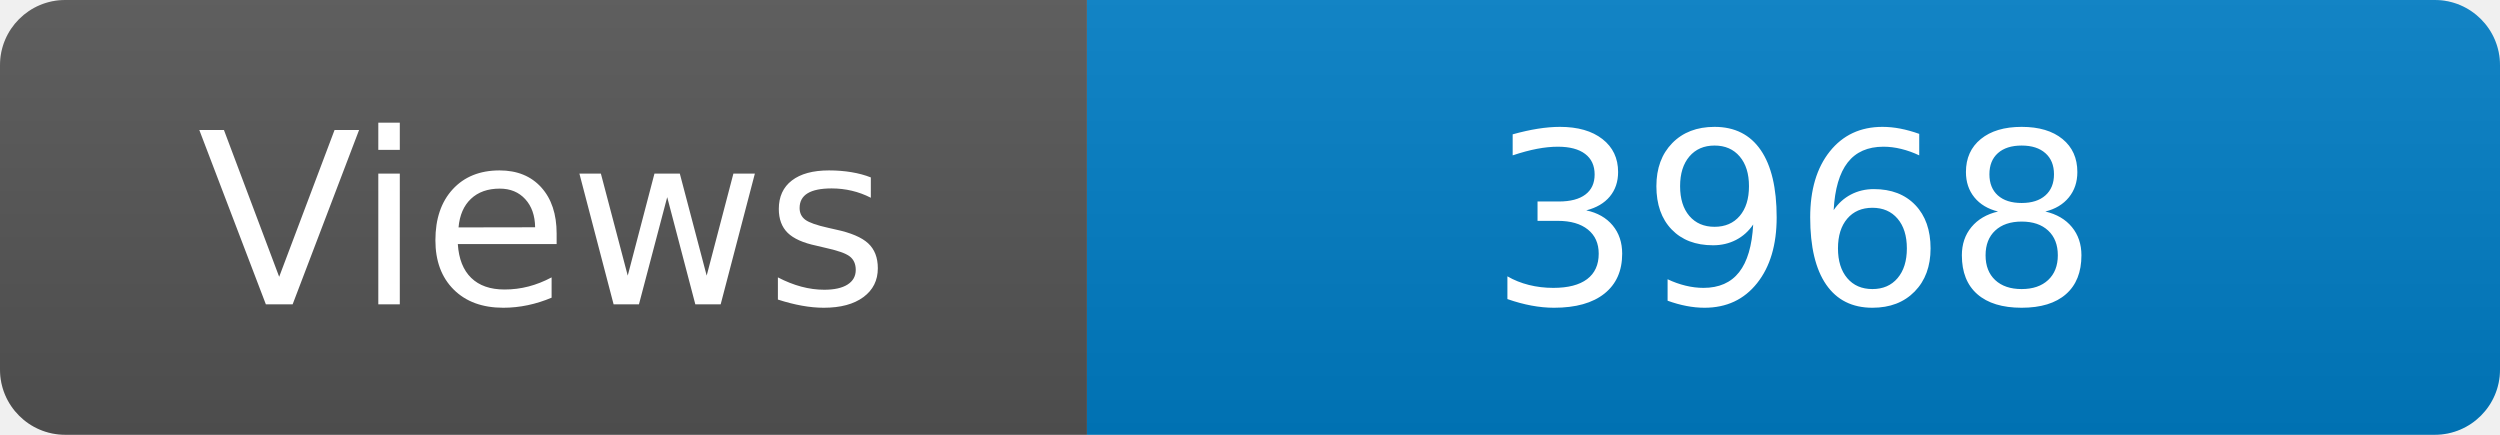
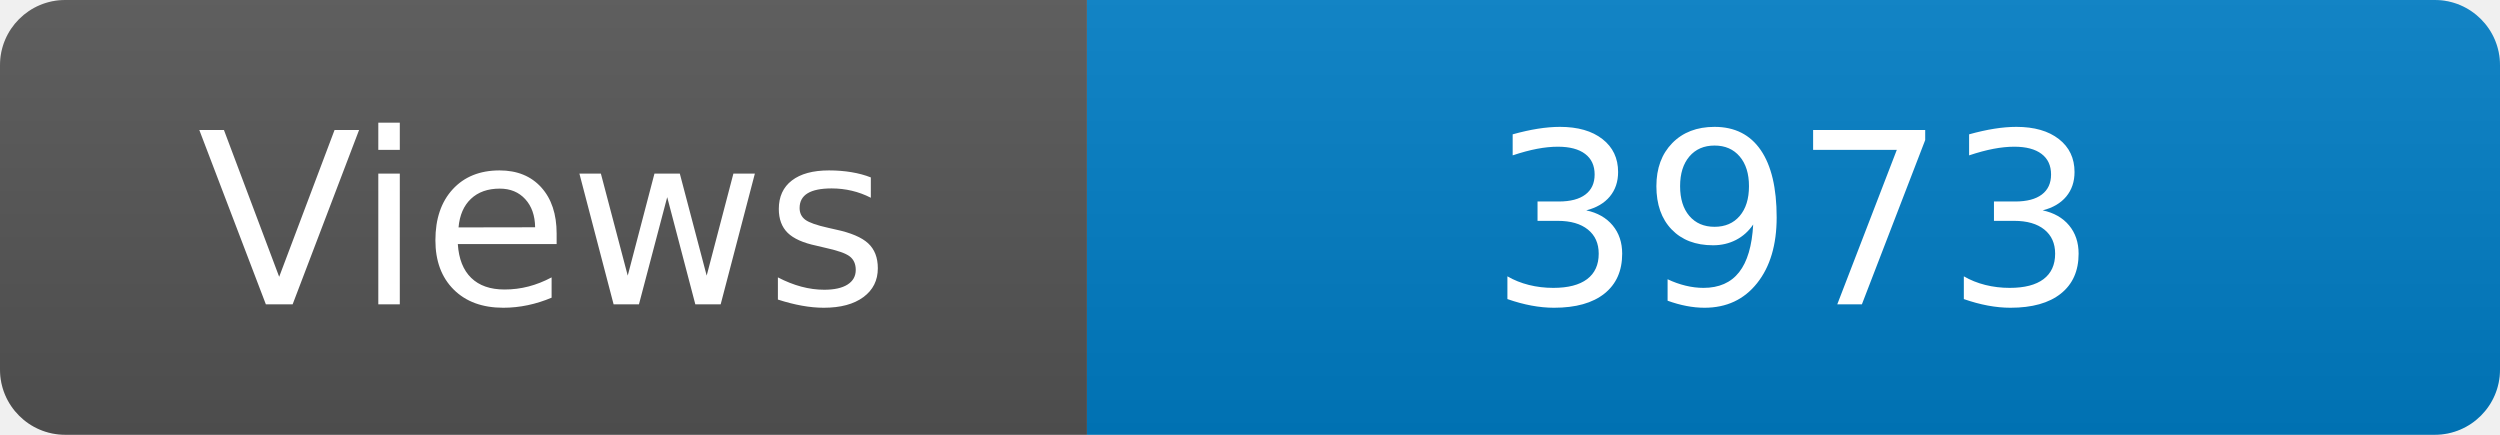
<svg xmlns="http://www.w3.org/2000/svg" width="115" height="20" role="img" aria-label="Maintained?: yes">
  <linearGradient id="s" x2="0" y2="100%">
    <stop offset="0" stop-color="#bbb" stop-opacity=".1" />
    <stop offset="1" stop-opacity=".1" />
  </linearGradient>
  <clipPath id="r">
    <rect width="115" height="20" rx="3" fill="#fff" />
  </clipPath>
  <g clip-path="url(#r)">
    <rect width="50" height="20" fill="#555" />
    <rect x="50" width="160" height="20" fill="#007ec6" />
    <rect width="115" height="20" fill="url(#s)" />
  </g>
  <g fill="#fff" text-anchor="middle" font-family="Verdana,Geneva,DejaVu Sans,sans-serif" font-size="110">
    <text x="250" y="140" transform="scale(.1)" fill="#fff">Views</text>
-     <text x="825" y="140" transform="scale(.1)" fill="#fff">3968</text>
+     <text x="825" y="140" transform="scale(.1)" fill="#fff">3973</text>
  </g>
</svg>
